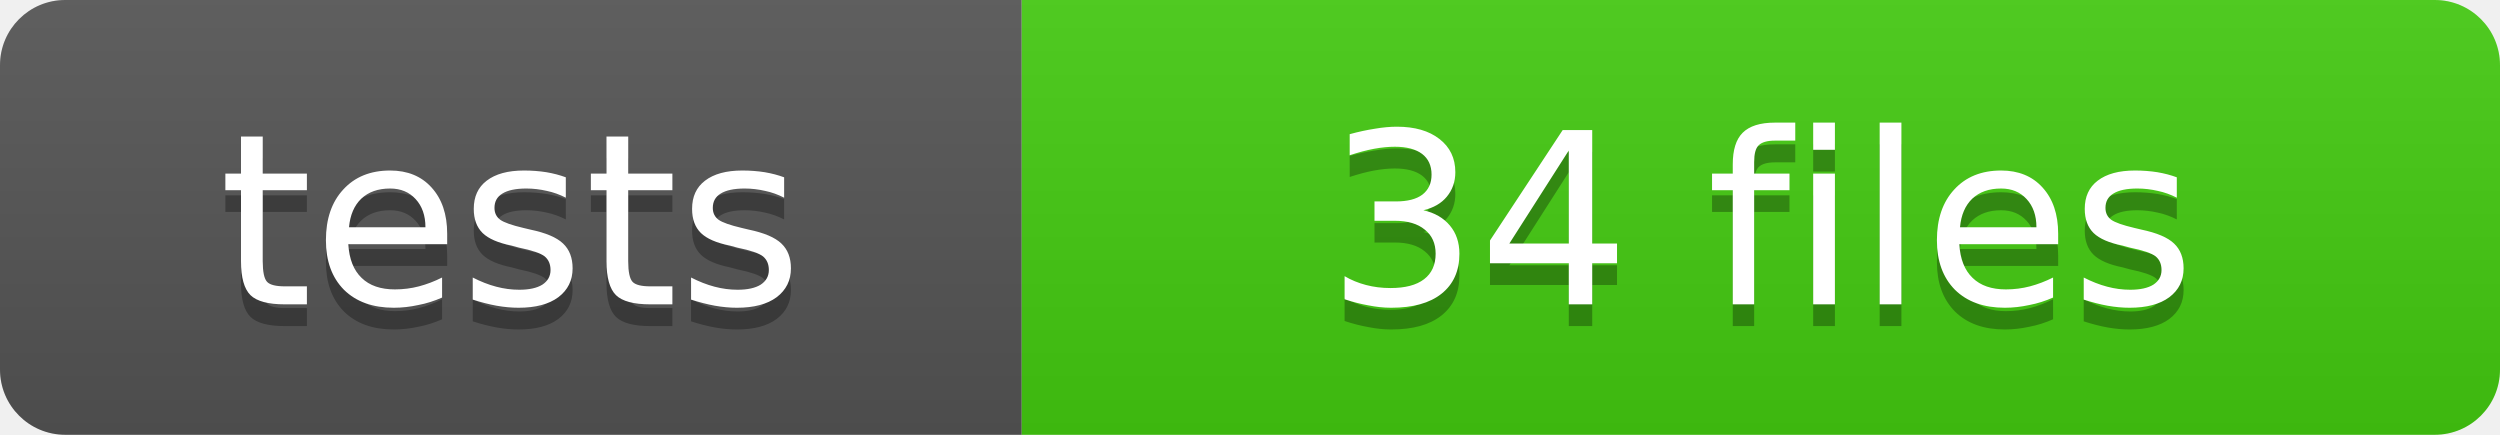
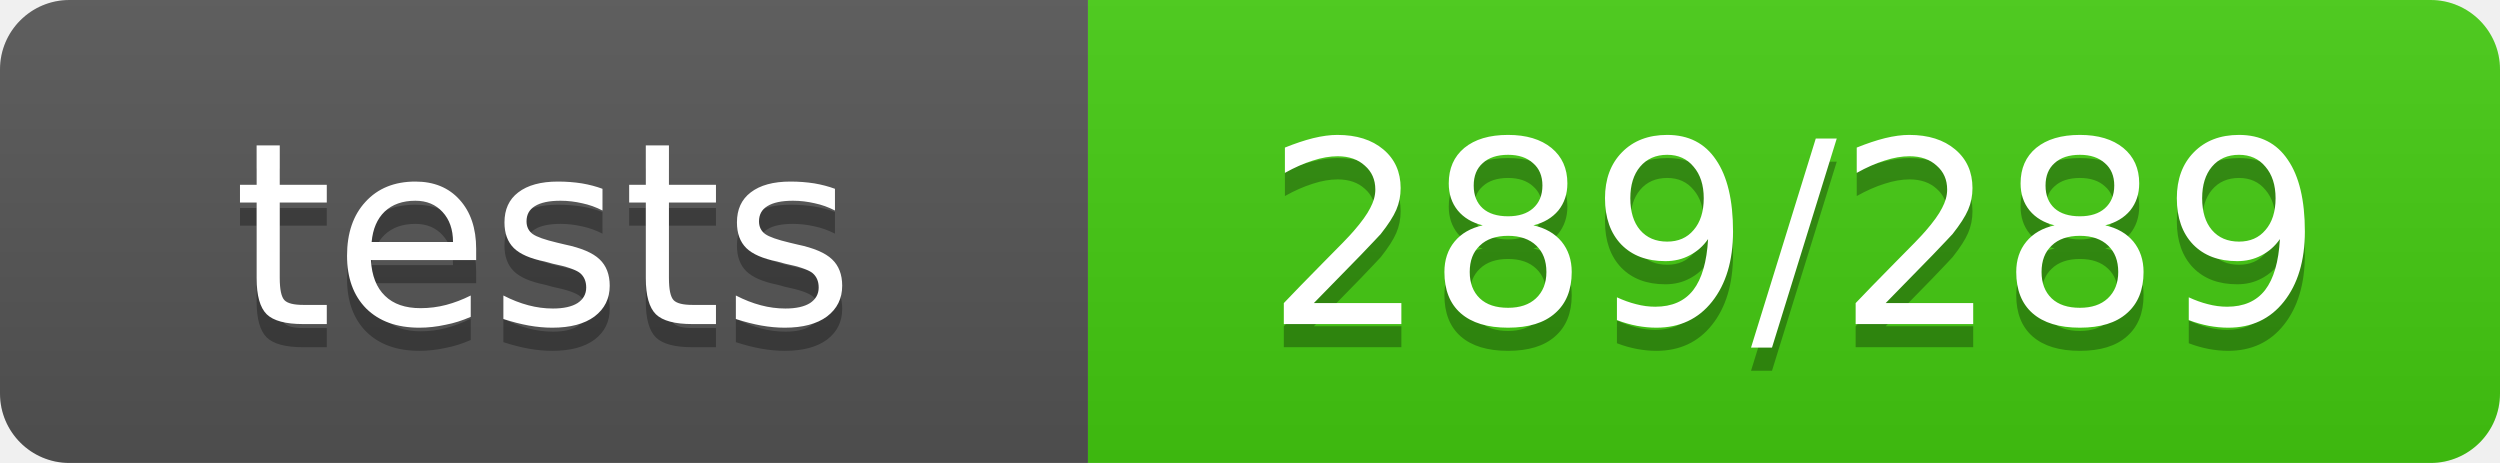
- <svg xmlns="http://www.w3.org/2000/svg" width="115" height="20" role="img" aria-label="tests: 34 files">
+ <svg xmlns="http://www.w3.org/2000/svg" width="108" height="20" role="img" aria-label="tests: 289/289">
  <linearGradient id="s" x2="0" y2="100%">
    <stop offset="0" stop-color="#bbb" stop-opacity=".1" />
    <stop offset="1" stop-opacity=".1" />
  </linearGradient>
  <clipPath id="r">
-     <rect width="115" height="20" rx="3" fill="#fff" />
+     <rect width="108" height="20" rx="3" fill="#fff" />
  </clipPath>
  <g clip-path="url(#r)">
    <rect width="47" height="20" fill="#555" />
-     <rect x="47" width="68" height="20" fill="#4c1" />
-     <rect width="115" height="20" fill="url(#s)" />
+     <rect x="47" width="61" height="20" fill="#4c1" />
+     <rect width="108" height="20" fill="url(#s)" />
  </g>
  <g fill="#fff" text-anchor="middle" font-family="Verdana,Geneva,DejaVu Sans,sans-serif" font-size="11">
    <text x="23.5" y="15" fill="#010101" fill-opacity=".3">tests</text>
    <text x="23.5" y="14">tests</text>
-     <text x="81" y="15" fill="#010101" fill-opacity=".3">34 files</text>
-     <text x="81" y="14">34 files</text>
+     <text x="77.5" y="15" fill="#010101" fill-opacity=".3">289/289</text>
+     <text x="77.5" y="14">289/289</text>
  </g>
</svg>
